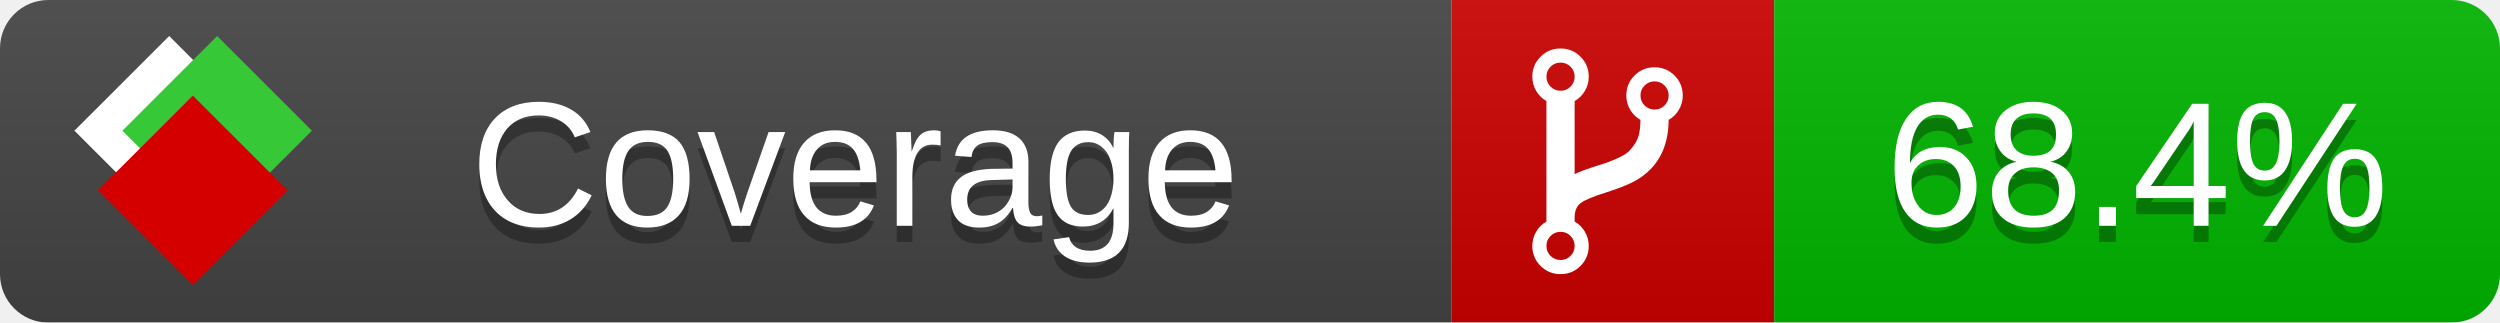
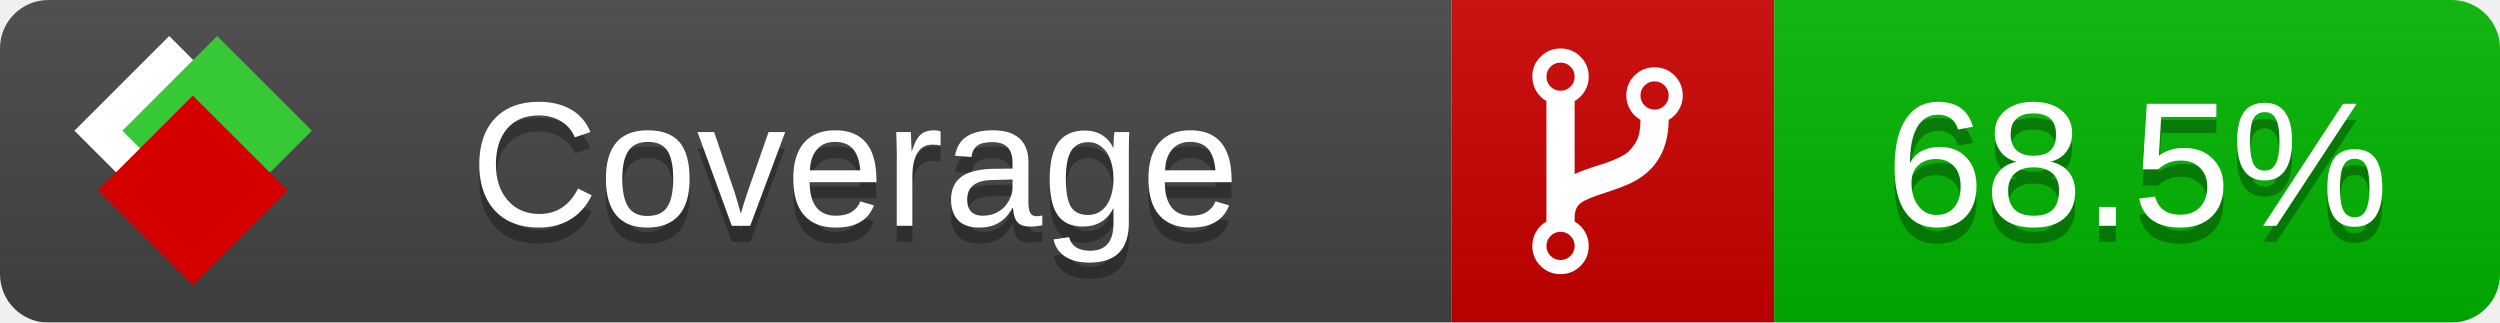
<svg xmlns="http://www.w3.org/2000/svg" xmlns:xlink="http://www.w3.org/1999/xlink" width="155" height="20">
  <style type="text/css">
          
            @keyframes fade1 {
                0% { visibility: visible; opacity: 1; }
               27% { visibility: visible; opacity: 1; }
               33% { visibility: hidden; opacity: 0; }
               60% { visibility: hidden; opacity: 0; }
               66% { visibility: hidden; opacity: 0; }
               93% { visibility: hidden; opacity: 0; }
              100% { visibility: visible; opacity: 1; }
            }
            @keyframes fade2 {
                0% { visibility: hidden; opacity: 0; }
               27% { visibility: hidden; opacity: 0; }
               33% { visibility: visible; opacity: 1; }
               60% { visibility: visible; opacity: 1; }
               66% { visibility: hidden; opacity: 0; }
               93% { visibility: hidden; opacity: 0; }
              100% { visibility: hidden; opacity: 0; }
            }
            @keyframes fade3 {
                0% { visibility: hidden; opacity: 0; }
               27% { visibility: hidden; opacity: 0; }
               33% { visibility: hidden; opacity: 0; }
               60% { visibility: hidden; opacity: 0; }
               66% { visibility: visible; opacity: 1; }
               93% { visibility: visible; opacity: 1; }
              100% { visibility: hidden; opacity: 0; }
            }
            .linecoverage {
                animation-duration: 15s;
                animation-name: fade1;
                animation-iteration-count: infinite;
            }
            .branchcoverage {
                animation-duration: 15s;
                animation-name: fade2;
                animation-iteration-count: infinite;
            }
            .methodcoverage {
                animation-duration: 15s;
                animation-name: fade3;
                animation-iteration-count: infinite;
            }
          
    </style>
  <defs>
    <linearGradient id="gradient" x2="0" y2="100%">
      <stop offset="0" stop-color="#bbb" stop-opacity=".1" />
      <stop offset="1" stop-opacity=".1" />
    </linearGradient>
    <linearGradient id="c">
      <stop offset="0" stop-color="#d40000" />
      <stop offset="1" stop-color="#ff2a2a" />
    </linearGradient>
    <linearGradient id="a">
      <stop offset="0" stop-color="#e0e0de" />
      <stop offset="1" stop-color="#fff" />
    </linearGradient>
    <linearGradient id="b">
      <stop offset="0" stop-color="#37c837" />
      <stop offset="1" stop-color="#217821" />
    </linearGradient>
    <linearGradient xlink:href="#a" id="e" x1="106.44" x2="69.96" y1="-11.96" y2="-46.84" gradientTransform="matrix(-.8426 -.00045 -.00045 -.8426 -94.27 -75.82)" gradientUnits="userSpaceOnUse" />
    <linearGradient xlink:href="#b" id="f" x1="56.19" x2="77.97" y1="-23.45" y2="10.62" gradientTransform="matrix(.8426 .00045 .00045 .8426 94.27 75.82)" gradientUnits="userSpaceOnUse" />
    <linearGradient xlink:href="#c" id="g" x1="79.98" x2="132.9" y1="10.79" y2="10.79" gradientTransform="matrix(.8426 .00045 .00045 .8426 94.27 75.82)" gradientUnits="userSpaceOnUse" />
    <mask id="mask">
      <rect width="155" height="20" rx="3" fill="#fff" />
    </mask>
    <g id="icon" transform="matrix(.04486 0 0 .04481 -.48 -.63)">
      <rect width="52.92" height="52.92" x="-109.72" y="-27.13" fill="url(#e)" transform="rotate(-135)" />
      <rect width="52.92" height="52.92" x="70.19" y="-39.18" fill="url(#f)" transform="rotate(45)" />
      <rect width="52.92" height="52.92" x="80.05" y="-15.74" fill="url(#g)" transform="rotate(45)" />
    </g>
  </defs>
  <g mask="url(#mask)">
    <rect x="0" y="0" width="90" height="20" fill="#444" />
    <rect x="90" y="0" width="20" height="20" fill="#c00" />
    <rect x="110" y="0" width="45" height="20" fill="#00B600" />
    <rect x="0" y="0" width="155" height="20" fill="url(#gradient)" />
  </g>
  <g>
    <path class="" fill="#fff" d="m 97.628,15.247 q 0,-0.364 -0.255,-0.619 -0.255,-0.255 -0.619,-0.255 -0.364,0 -0.619,0.255 -0.255,0.255 -0.255,0.619 0,0.364 0.255,0.619 0.255,0.255 0.619,0.255 0.364,0 0.619,-0.255 0.255,-0.255 0.255,-0.619 z m 0,-10.493 q 0,-0.364 -0.255,-0.619 -0.255,-0.255 -0.619,-0.255 -0.364,0 -0.619,0.255 -0.255,0.255 -0.255,0.619 0,0.364 0.255,0.619 0.255,0.255 0.619,0.255 0.364,0 0.619,-0.255 0.255,-0.255 0.255,-0.619 z m 5.83,1.166 q 0,-0.364 -0.255,-0.619 -0.255,-0.255 -0.619,-0.255 -0.364,0 -0.619,0.255 -0.255,0.255 -0.255,0.619 0,0.364 0.255,0.619 0.255,0.255 0.619,0.255 0.364,0 0.619,-0.255 0.255,-0.255 0.255,-0.619 z m 0.874,0 q 0,0.474 -0.237,0.879 -0.237,0.405 -0.638,0.633 -0.018,2.614 -2.059,3.771 -0.619,0.346 -1.849,0.738 -1.166,0.364 -1.544,0.647 -0.378,0.282 -0.378,0.911 l 0,0.237 q 0.401,0.228 0.638,0.633 0.237,0.405 0.237,0.879 0,0.729 -0.51,1.239 -0.51,0.51 -1.239,0.51 -0.729,0 -1.239,-0.51 -0.51,-0.51 -0.51,-1.239 0,-0.474 0.237,-0.879 0.237,-0.405 0.638,-0.633 l 0,-7.469 q -0.401,-0.228 -0.638,-0.633 -0.237,-0.405 -0.237,-0.879 0,-0.729 0.51,-1.239 0.51,-0.51 1.239,-0.51 0.729,0 1.239,0.51 0.51,0.51 0.51,1.239 0,0.474 -0.237,0.879 -0.237,0.405 -0.638,0.633 l 0,4.527 q 0.492,-0.237 1.403,-0.519 0.501,-0.155 0.797,-0.269 0.296,-0.114 0.642,-0.282 0.346,-0.169 0.537,-0.36 0.191,-0.191 0.369,-0.465 0.178,-0.273 0.255,-0.633 0.077,-0.36 0.077,-0.833 -0.401,-0.228 -0.638,-0.633 -0.237,-0.405 -0.237,-0.879 0,-0.729 0.51,-1.239 0.51,-0.51 1.239,-0.51 0.729,0 1.239,0.51 0.51,0.51 0.51,1.239 z" />
  </g>
  <g fill="#fff" text-anchor="middle" font-family="Verdana,Arial,Geneva,sans-serif" font-size="11">
    <a xlink:href="https://github.com/danielpalme/ReportGenerator" target="_top">
      <use xlink:href="#icon" transform="translate(3,1) scale(3.5)" />
    </a>
    <text x="53" y="15" fill="#010101" fill-opacity=".3">Coverage</text>
    <text x="53" y="14" fill="#fff">Coverage</text>
-     <text class="" x="132.5" y="15" fill="#010101" fill-opacity=".3">68.4%</text>
-     <text class="" x="132.5" y="14">68.4%</text>
+     <text class="" x="132.5" y="15" fill="#010101" fill-opacity=".3">68.5%</text>
+     <text class="" x="132.5" y="14">68.5%</text>
  </g>
  <g>
    <rect class="" x="90" y="0" width="65" height="20" fill-opacity="0" />
  </g>
</svg>
